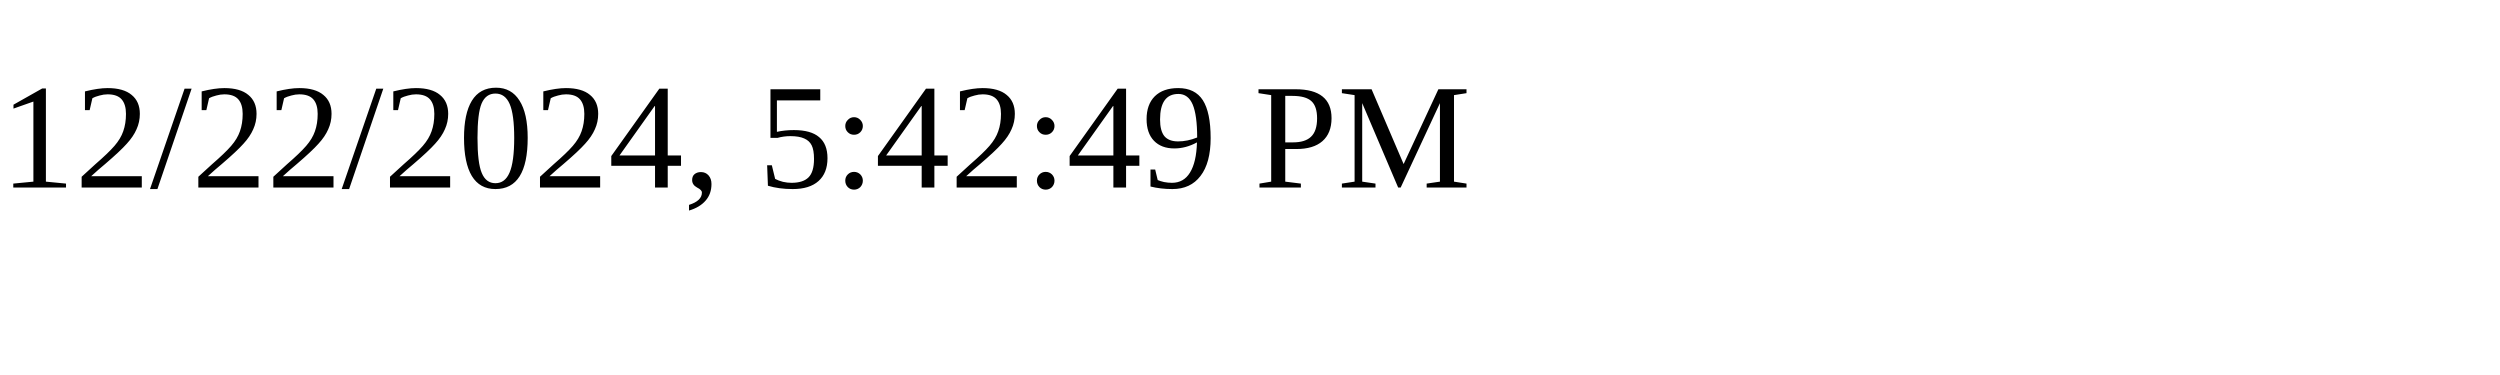
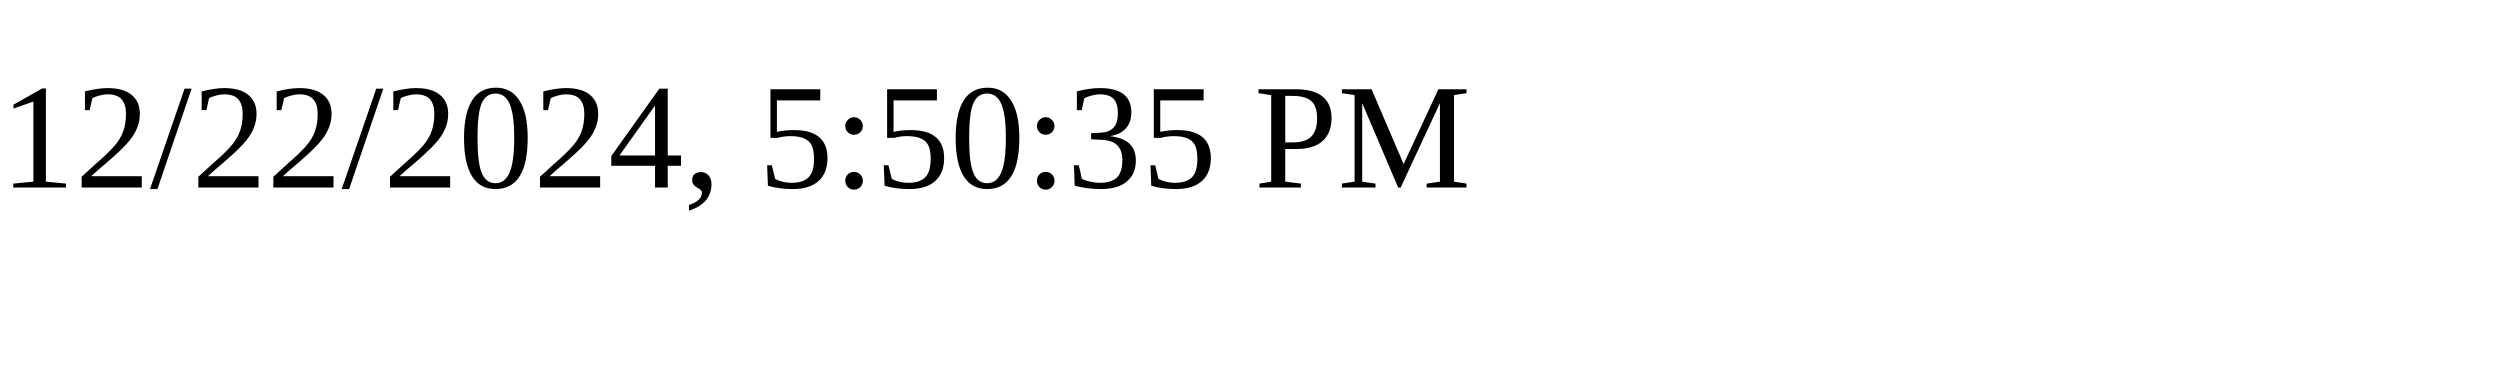
<svg xmlns="http://www.w3.org/2000/svg" height="30" width="200">
-   <text x="0" y="15">12/22/2024, 5:42:49 PM</text>
+   <text x="0" y="15">12/22/2024, 5:50:35 PM</text>
</svg>
